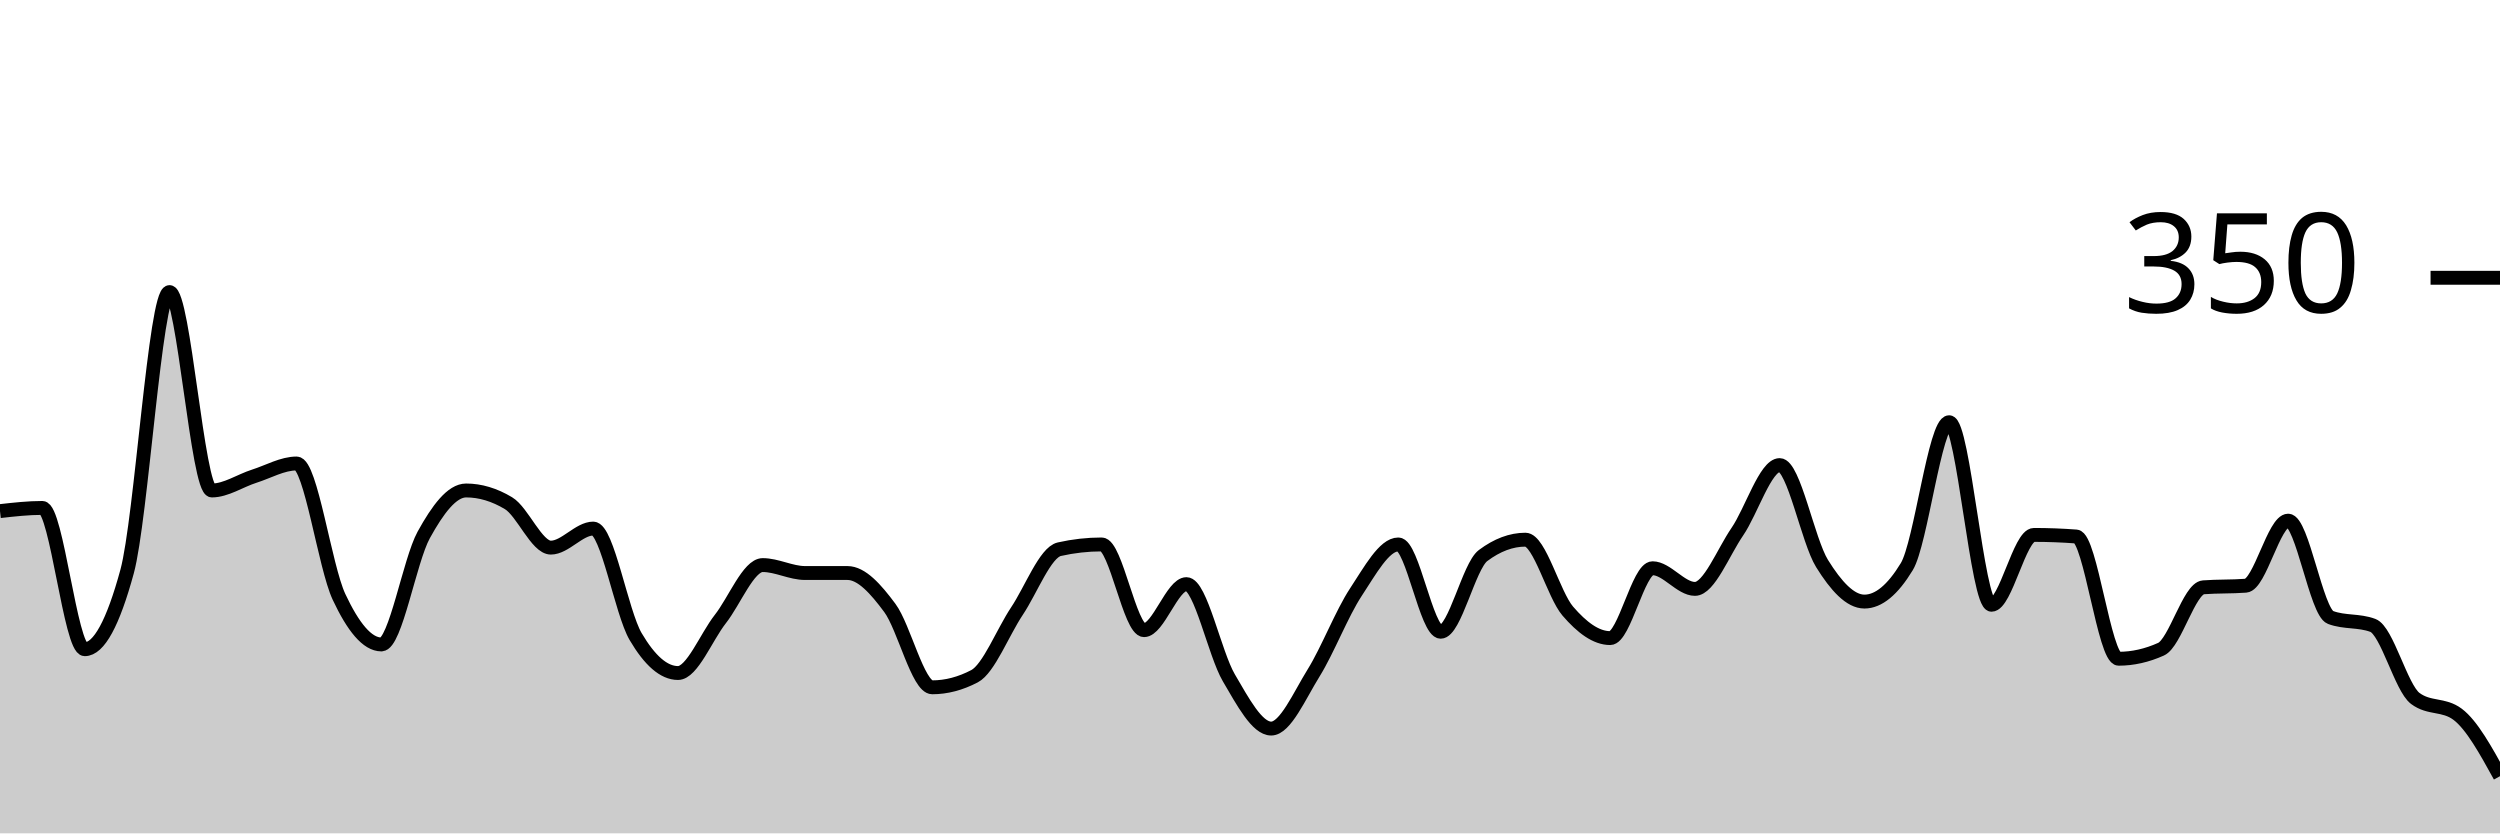
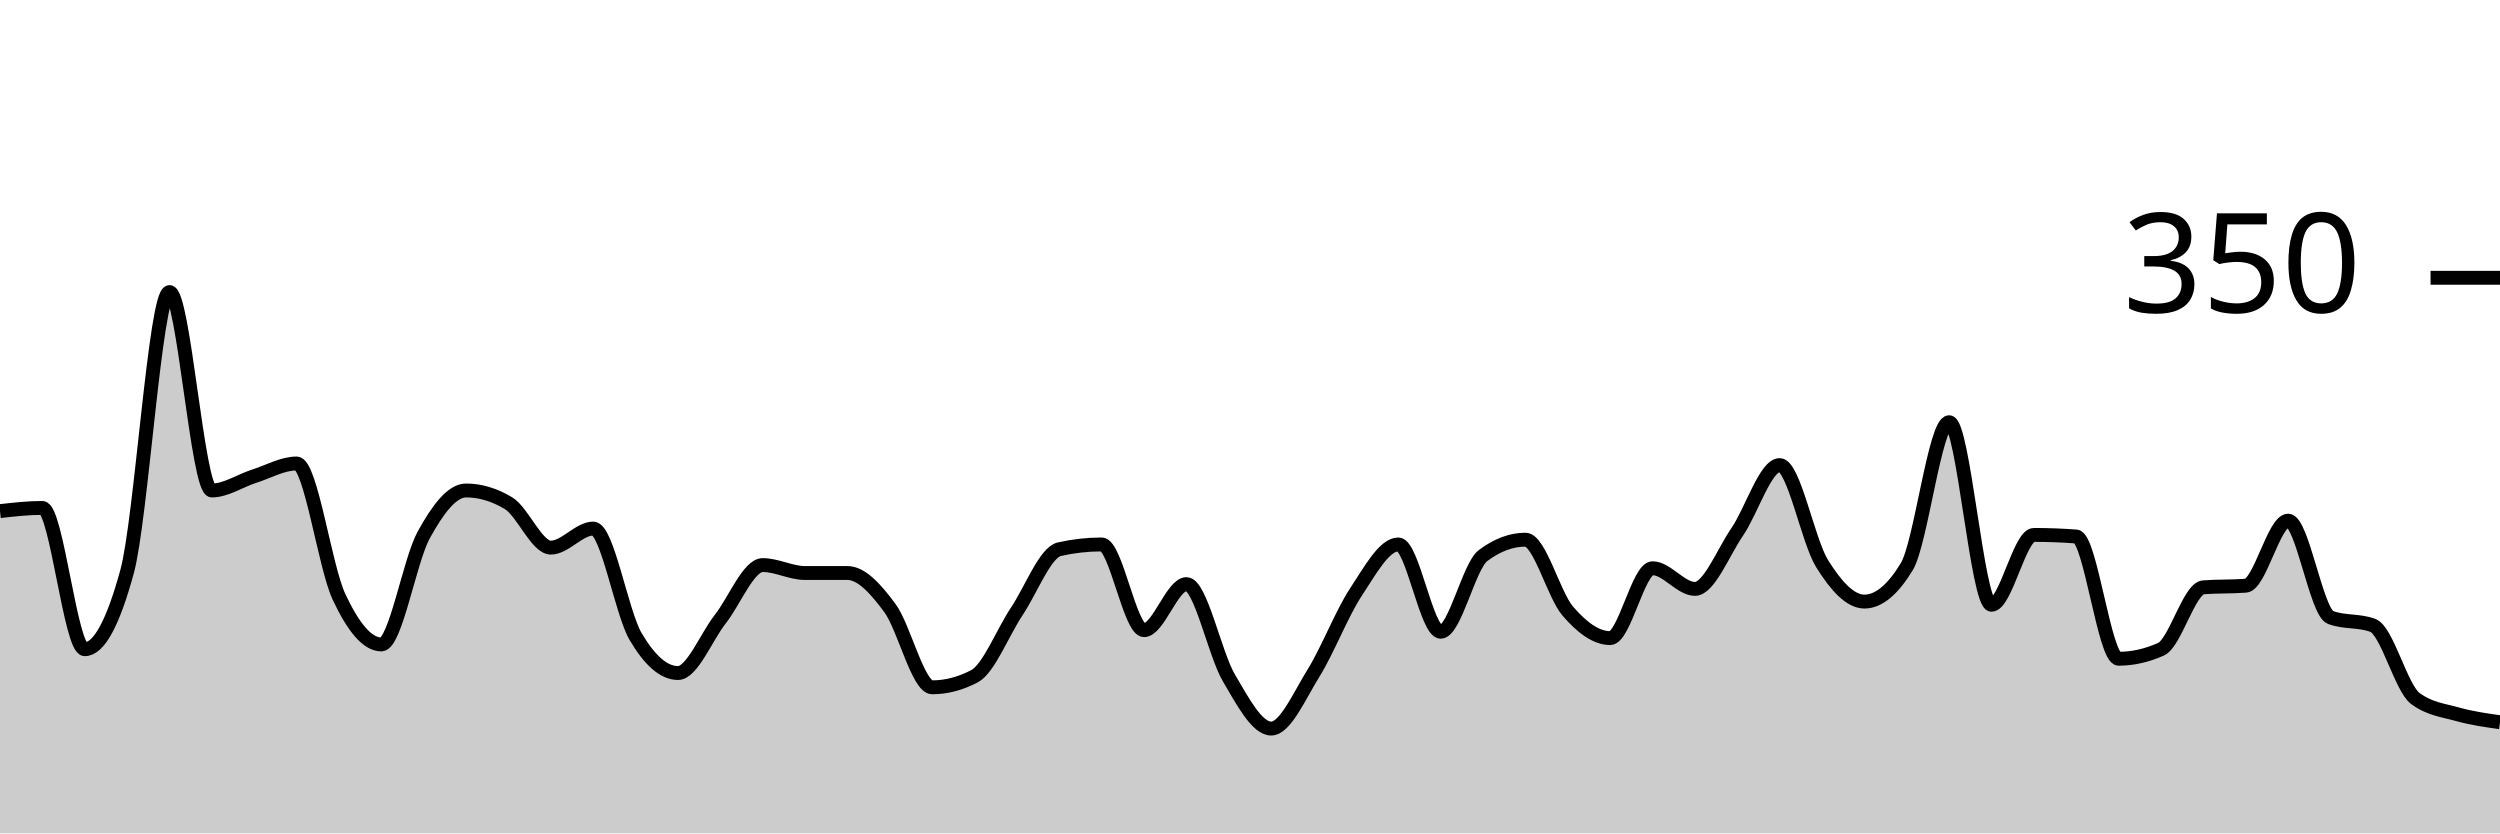
<svg xmlns="http://www.w3.org/2000/svg" viewBox="0 0 180 60">
  <g transform="translate(0,20)">
-     <path class="area" fill="rgba(0, 0, 0, 0.2)" d="M0,16.8C1.017,16.686,2.034,16.571,3.051,16.571C4.068,16.571,5.085,26.743,6.102,26.743C7.119,26.743,8.136,24.876,9.153,21.143C10.169,17.41,11.186,1.029,12.203,1.029C13.22,1.029,14.237,15.314,15.254,15.314C16.271,15.314,17.288,14.61,18.305,14.286C19.322,13.962,20.339,13.371,21.356,13.371C22.373,13.371,23.39,20.8,24.407,22.971C25.424,25.143,26.441,26.4,27.458,26.4C28.475,26.4,29.492,20.362,30.508,18.514C31.525,16.667,32.542,15.314,33.559,15.314C34.576,15.314,35.593,15.619,36.61,16.229C37.627,16.838,38.644,19.429,39.661,19.429C40.678,19.429,41.695,18.057,42.712,18.057C43.729,18.057,44.746,24.095,45.763,25.829C46.78,27.562,47.797,28.457,48.814,28.457C49.831,28.457,50.847,25.867,51.864,24.571C52.881,23.276,53.898,20.686,54.915,20.686C55.932,20.686,56.949,21.257,57.966,21.257C58.983,21.257,60,21.257,61.017,21.257C62.034,21.257,63.051,22.4,64.068,23.771C65.085,25.143,66.102,29.486,67.119,29.486C68.136,29.486,69.153,29.219,70.169,28.686C71.186,28.152,72.203,25.524,73.22,24C74.237,22.476,75.254,19.771,76.271,19.543C77.288,19.314,78.305,19.2,79.322,19.2C80.339,19.2,81.356,25.371,82.373,25.371C83.39,25.371,84.407,22.057,85.424,22.057C86.441,22.057,87.458,27.067,88.475,28.8C89.492,30.533,90.508,32.457,91.525,32.457C92.542,32.457,93.559,30.095,94.576,28.457C95.593,26.819,96.61,24.171,97.627,22.629C98.644,21.086,99.661,19.2,100.678,19.2C101.695,19.2,102.712,25.486,103.729,25.486C104.746,25.486,105.763,20.762,106.78,20C107.797,19.238,108.814,18.857,109.831,18.857C110.847,18.857,111.864,22.819,112.881,24C113.898,25.181,114.915,25.943,115.932,25.943C116.949,25.943,117.966,20.914,118.983,20.914C120,20.914,121.017,22.4,122.034,22.4C123.051,22.4,124.068,19.771,125.085,18.286C126.102,16.8,127.119,13.486,128.136,13.486C129.153,13.486,130.169,18.933,131.186,20.571C132.203,22.21,133.22,23.314,134.237,23.314C135.254,23.314,136.271,22.476,137.288,20.8C138.305,19.124,139.322,10.4,140.339,10.4C141.356,10.4,142.373,23.543,143.39,23.543C144.407,23.543,145.424,18.514,146.441,18.514C147.458,18.514,148.475,18.552,149.492,18.629C150.508,18.705,151.525,27.429,152.542,27.429C153.559,27.429,154.576,27.2,155.593,26.743C156.61,26.286,157.627,22.362,158.644,22.286C159.661,22.21,160.678,22.248,161.695,22.171C162.712,22.095,163.729,17.486,164.746,17.486C165.763,17.486,166.78,24.076,167.797,24.457C168.814,24.838,169.831,24.648,170.847,25.029C171.864,25.41,172.881,29.524,173.898,30.286C174.915,31.048,175.932,30.667,176.949,31.429C177.966,32.19,178.983,34.038,180,35.886L180,40C178.983,40,177.966,40,176.949,40C175.932,40,174.915,40,173.898,40C172.881,40,171.864,40,170.847,40C169.831,40,168.814,40,167.797,40C166.78,40,165.763,40,164.746,40C163.729,40,162.712,40,161.695,40C160.678,40,159.661,40,158.644,40C157.627,40,156.61,40,155.593,40C154.576,40,153.559,40,152.542,40C151.525,40,150.508,40,149.492,40C148.475,40,147.458,40,146.441,40C145.424,40,144.407,40,143.39,40C142.373,40,141.356,40,140.339,40C139.322,40,138.305,40,137.288,40C136.271,40,135.254,40,134.237,40C133.22,40,132.203,40,131.186,40C130.169,40,129.153,40,128.136,40C127.119,40,126.102,40,125.085,40C124.068,40,123.051,40,122.034,40C121.017,40,120,40,118.983,40C117.966,40,116.949,40,115.932,40C114.915,40,113.898,40,112.881,40C111.864,40,110.847,40,109.831,40C108.814,40,107.797,40,106.78,40C105.763,40,104.746,40,103.729,40C102.712,40,101.695,40,100.678,40C99.661,40,98.644,40,97.627,40C96.61,40,95.593,40,94.576,40C93.559,40,92.542,40,91.525,40C90.508,40,89.492,40,88.475,40C87.458,40,86.441,40,85.424,40C84.407,40,83.39,40,82.373,40C81.356,40,80.339,40,79.322,40C78.305,40,77.288,40,76.271,40C75.254,40,74.237,40,73.22,40C72.203,40,71.186,40,70.169,40C69.153,40,68.136,40,67.119,40C66.102,40,65.085,40,64.068,40C63.051,40,62.034,40,61.017,40C60,40,58.983,40,57.966,40C56.949,40,55.932,40,54.915,40C53.898,40,52.881,40,51.864,40C50.847,40,49.831,40,48.814,40C47.797,40,46.78,40,45.763,40C44.746,40,43.729,40,42.712,40C41.695,40,40.678,40,39.661,40C38.644,40,37.627,40,36.61,40C35.593,40,34.576,40,33.559,40C32.542,40,31.525,40,30.508,40C29.492,40,28.475,40,27.458,40C26.441,40,25.424,40,24.407,40C23.39,40,22.373,40,21.356,40C20.339,40,19.322,40,18.305,40C17.288,40,16.271,40,15.254,40C14.237,40,13.22,40,12.203,40C11.186,40,10.169,40,9.153,40C8.136,40,7.119,40,6.102,40C5.085,40,4.068,40,3.051,40C2.034,40,1.017,40,0,40Z" />
-     <path class="line" stroke="black" fill="none" d="M0,16.8C1.017,16.686,2.034,16.571,3.051,16.571C4.068,16.571,5.085,26.743,6.102,26.743C7.119,26.743,8.136,24.876,9.153,21.143C10.169,17.41,11.186,1.029,12.203,1.029C13.22,1.029,14.237,15.314,15.254,15.314C16.271,15.314,17.288,14.61,18.305,14.286C19.322,13.962,20.339,13.371,21.356,13.371C22.373,13.371,23.39,20.8,24.407,22.971C25.424,25.143,26.441,26.4,27.458,26.4C28.475,26.4,29.492,20.362,30.508,18.514C31.525,16.667,32.542,15.314,33.559,15.314C34.576,15.314,35.593,15.619,36.61,16.229C37.627,16.838,38.644,19.429,39.661,19.429C40.678,19.429,41.695,18.057,42.712,18.057C43.729,18.057,44.746,24.095,45.763,25.829C46.78,27.562,47.797,28.457,48.814,28.457C49.831,28.457,50.847,25.867,51.864,24.571C52.881,23.276,53.898,20.686,54.915,20.686C55.932,20.686,56.949,21.257,57.966,21.257C58.983,21.257,60,21.257,61.017,21.257C62.034,21.257,63.051,22.4,64.068,23.771C65.085,25.143,66.102,29.486,67.119,29.486C68.136,29.486,69.153,29.219,70.169,28.686C71.186,28.152,72.203,25.524,73.22,24C74.237,22.476,75.254,19.771,76.271,19.543C77.288,19.314,78.305,19.2,79.322,19.2C80.339,19.2,81.356,25.371,82.373,25.371C83.39,25.371,84.407,22.057,85.424,22.057C86.441,22.057,87.458,27.067,88.475,28.8C89.492,30.533,90.508,32.457,91.525,32.457C92.542,32.457,93.559,30.095,94.576,28.457C95.593,26.819,96.61,24.171,97.627,22.629C98.644,21.086,99.661,19.2,100.678,19.2C101.695,19.2,102.712,25.486,103.729,25.486C104.746,25.486,105.763,20.762,106.78,20C107.797,19.238,108.814,18.857,109.831,18.857C110.847,18.857,111.864,22.819,112.881,24C113.898,25.181,114.915,25.943,115.932,25.943C116.949,25.943,117.966,20.914,118.983,20.914C120,20.914,121.017,22.4,122.034,22.4C123.051,22.4,124.068,19.771,125.085,18.286C126.102,16.8,127.119,13.486,128.136,13.486C129.153,13.486,130.169,18.933,131.186,20.571C132.203,22.21,133.22,23.314,134.237,23.314C135.254,23.314,136.271,22.476,137.288,20.8C138.305,19.124,139.322,10.4,140.339,10.4C141.356,10.4,142.373,23.543,143.39,23.543C144.407,23.543,145.424,18.514,146.441,18.514C147.458,18.514,148.475,18.552,149.492,18.629C150.508,18.705,151.525,27.429,152.542,27.429C153.559,27.429,154.576,27.2,155.593,26.743C156.61,26.286,157.627,22.362,158.644,22.286C159.661,22.21,160.678,22.248,161.695,22.171C162.712,22.095,163.729,17.486,164.746,17.486C165.763,17.486,166.78,24.076,167.797,24.457C168.814,24.838,169.831,24.648,170.847,25.029C171.864,25.41,172.881,29.524,173.898,30.286C174.915,31.048,175.932,30.667,176.949,31.429C177.966,32.19,178.983,34.038,180,35.886" />
+     <path class="area" fill="rgba(0, 0, 0, 0.2)" d="M0,16.8C1.017,16.686,2.034,16.571,3.051,16.571C4.068,16.571,5.085,26.743,6.102,26.743C7.119,26.743,8.136,24.876,9.153,21.143C10.169,17.41,11.186,1.029,12.203,1.029C13.22,1.029,14.237,15.314,15.254,15.314C16.271,15.314,17.288,14.61,18.305,14.286C19.322,13.962,20.339,13.371,21.356,13.371C22.373,13.371,23.39,20.8,24.407,22.971C25.424,25.143,26.441,26.4,27.458,26.4C28.475,26.4,29.492,20.362,30.508,18.514C31.525,16.667,32.542,15.314,33.559,15.314C34.576,15.314,35.593,15.619,36.61,16.229C37.627,16.838,38.644,19.429,39.661,19.429C40.678,19.429,41.695,18.057,42.712,18.057C43.729,18.057,44.746,24.095,45.763,25.829C46.78,27.562,47.797,28.457,48.814,28.457C49.831,28.457,50.847,25.867,51.864,24.571C52.881,23.276,53.898,20.686,54.915,20.686C55.932,20.686,56.949,21.257,57.966,21.257C58.983,21.257,60,21.257,61.017,21.257C62.034,21.257,63.051,22.4,64.068,23.771C65.085,25.143,66.102,29.486,67.119,29.486C68.136,29.486,69.153,29.219,70.169,28.686C71.186,28.152,72.203,25.524,73.22,24C74.237,22.476,75.254,19.771,76.271,19.543C77.288,19.314,78.305,19.2,79.322,19.2C80.339,19.2,81.356,25.371,82.373,25.371C83.39,25.371,84.407,22.057,85.424,22.057C86.441,22.057,87.458,27.067,88.475,28.8C89.492,30.533,90.508,32.457,91.525,32.457C92.542,32.457,93.559,30.095,94.576,28.457C95.593,26.819,96.61,24.171,97.627,22.629C98.644,21.086,99.661,19.2,100.678,19.2C101.695,19.2,102.712,25.486,103.729,25.486C104.746,25.486,105.763,20.762,106.78,20C107.797,19.238,108.814,18.857,109.831,18.857C110.847,18.857,111.864,22.819,112.881,24C113.898,25.181,114.915,25.943,115.932,25.943C116.949,25.943,117.966,20.914,118.983,20.914C120,20.914,121.017,22.4,122.034,22.4C123.051,22.4,124.068,19.771,125.085,18.286C126.102,16.8,127.119,13.486,128.136,13.486C129.153,13.486,130.169,18.933,131.186,20.571C132.203,22.21,133.22,23.314,134.237,23.314C135.254,23.314,136.271,22.476,137.288,20.8C138.305,19.124,139.322,10.4,140.339,10.4C141.356,10.4,142.373,23.543,143.39,23.543C144.407,23.543,145.424,18.514,146.441,18.514C147.458,18.514,148.475,18.552,149.492,18.629C150.508,18.705,151.525,27.429,152.542,27.429C153.559,27.429,154.576,27.2,155.593,26.743C156.61,26.286,157.627,22.362,158.644,22.286C159.661,22.21,160.678,22.248,161.695,22.171C162.712,22.095,163.729,17.486,164.746,17.486C165.763,17.486,166.78,24.076,167.797,24.457C168.814,24.838,169.831,24.648,170.847,25.029C171.864,25.41,172.881,29.524,173.898,30.286C174.915,31.048,175.932,31.143,176.949,31.429C177.966,31.714,178.983,31.857,180,32L180,40C178.983,40,177.966,40,176.949,40C175.932,40,174.915,40,173.898,40C172.881,40,171.864,40,170.847,40C169.831,40,168.814,40,167.797,40C166.78,40,165.763,40,164.746,40C163.729,40,162.712,40,161.695,40C160.678,40,159.661,40,158.644,40C157.627,40,156.61,40,155.593,40C154.576,40,153.559,40,152.542,40C151.525,40,150.508,40,149.492,40C148.475,40,147.458,40,146.441,40C145.424,40,144.407,40,143.39,40C142.373,40,141.356,40,140.339,40C139.322,40,138.305,40,137.288,40C136.271,40,135.254,40,134.237,40C133.22,40,132.203,40,131.186,40C130.169,40,129.153,40,128.136,40C127.119,40,126.102,40,125.085,40C124.068,40,123.051,40,122.034,40C121.017,40,120,40,118.983,40C117.966,40,116.949,40,115.932,40C114.915,40,113.898,40,112.881,40C111.864,40,110.847,40,109.831,40C108.814,40,107.797,40,106.78,40C105.763,40,104.746,40,103.729,40C102.712,40,101.695,40,100.678,40C99.661,40,98.644,40,97.627,40C96.61,40,95.593,40,94.576,40C93.559,40,92.542,40,91.525,40C90.508,40,89.492,40,88.475,40C87.458,40,86.441,40,85.424,40C84.407,40,83.39,40,82.373,40C81.356,40,80.339,40,79.322,40C78.305,40,77.288,40,76.271,40C75.254,40,74.237,40,73.22,40C72.203,40,71.186,40,70.169,40C69.153,40,68.136,40,67.119,40C66.102,40,65.085,40,64.068,40C63.051,40,62.034,40,61.017,40C60,40,58.983,40,57.966,40C56.949,40,55.932,40,54.915,40C53.898,40,52.881,40,51.864,40C50.847,40,49.831,40,48.814,40C47.797,40,46.78,40,45.763,40C44.746,40,43.729,40,42.712,40C41.695,40,40.678,40,39.661,40C38.644,40,37.627,40,36.61,40C35.593,40,34.576,40,33.559,40C32.542,40,31.525,40,30.508,40C29.492,40,28.475,40,27.458,40C26.441,40,25.424,40,24.407,40C23.39,40,22.373,40,21.356,40C20.339,40,19.322,40,18.305,40C17.288,40,16.271,40,15.254,40C14.237,40,13.22,40,12.203,40C11.186,40,10.169,40,9.153,40C8.136,40,7.119,40,6.102,40C5.085,40,4.068,40,3.051,40C2.034,40,1.017,40,0,40Z" />
+     <path class="line" stroke="black" fill="none" d="M0,16.8C1.017,16.686,2.034,16.571,3.051,16.571C4.068,16.571,5.085,26.743,6.102,26.743C7.119,26.743,8.136,24.876,9.153,21.143C10.169,17.41,11.186,1.029,12.203,1.029C13.22,1.029,14.237,15.314,15.254,15.314C16.271,15.314,17.288,14.61,18.305,14.286C19.322,13.962,20.339,13.371,21.356,13.371C22.373,13.371,23.39,20.8,24.407,22.971C25.424,25.143,26.441,26.4,27.458,26.4C28.475,26.4,29.492,20.362,30.508,18.514C31.525,16.667,32.542,15.314,33.559,15.314C34.576,15.314,35.593,15.619,36.61,16.229C37.627,16.838,38.644,19.429,39.661,19.429C40.678,19.429,41.695,18.057,42.712,18.057C43.729,18.057,44.746,24.095,45.763,25.829C46.78,27.562,47.797,28.457,48.814,28.457C49.831,28.457,50.847,25.867,51.864,24.571C52.881,23.276,53.898,20.686,54.915,20.686C55.932,20.686,56.949,21.257,57.966,21.257C58.983,21.257,60,21.257,61.017,21.257C62.034,21.257,63.051,22.4,64.068,23.771C65.085,25.143,66.102,29.486,67.119,29.486C68.136,29.486,69.153,29.219,70.169,28.686C71.186,28.152,72.203,25.524,73.22,24C74.237,22.476,75.254,19.771,76.271,19.543C77.288,19.314,78.305,19.2,79.322,19.2C80.339,19.2,81.356,25.371,82.373,25.371C83.39,25.371,84.407,22.057,85.424,22.057C86.441,22.057,87.458,27.067,88.475,28.8C89.492,30.533,90.508,32.457,91.525,32.457C92.542,32.457,93.559,30.095,94.576,28.457C95.593,26.819,96.61,24.171,97.627,22.629C98.644,21.086,99.661,19.2,100.678,19.2C101.695,19.2,102.712,25.486,103.729,25.486C104.746,25.486,105.763,20.762,106.78,20C107.797,19.238,108.814,18.857,109.831,18.857C110.847,18.857,111.864,22.819,112.881,24C113.898,25.181,114.915,25.943,115.932,25.943C116.949,25.943,117.966,20.914,118.983,20.914C120,20.914,121.017,22.4,122.034,22.4C123.051,22.4,124.068,19.771,125.085,18.286C126.102,16.8,127.119,13.486,128.136,13.486C129.153,13.486,130.169,18.933,131.186,20.571C132.203,22.21,133.22,23.314,134.237,23.314C135.254,23.314,136.271,22.476,137.288,20.8C138.305,19.124,139.322,10.4,140.339,10.4C141.356,10.4,142.373,23.543,143.39,23.543C144.407,23.543,145.424,18.514,146.441,18.514C147.458,18.514,148.475,18.552,149.492,18.629C150.508,18.705,151.525,27.429,152.542,27.429C153.559,27.429,154.576,27.2,155.593,26.743C156.61,26.286,157.627,22.362,158.644,22.286C159.661,22.21,160.678,22.248,161.695,22.171C162.712,22.095,163.729,17.486,164.746,17.486C165.763,17.486,166.78,24.076,167.797,24.457C168.814,24.838,169.831,24.648,170.847,25.029C171.864,25.41,172.881,29.524,173.898,30.286C174.915,31.048,175.932,31.143,176.949,31.429C177.966,31.714,178.983,31.857,180,32" />
    <path class="axis-ceiling" stroke-width="1" stroke="black" fill="none" d="M175,0L180,0" />
    <text class="axis-ceiling-label" font-family="sans-serif" text-anchor="end" font-size="10px" x="170" y="2.5">350</text>
  </g>
</svg>
